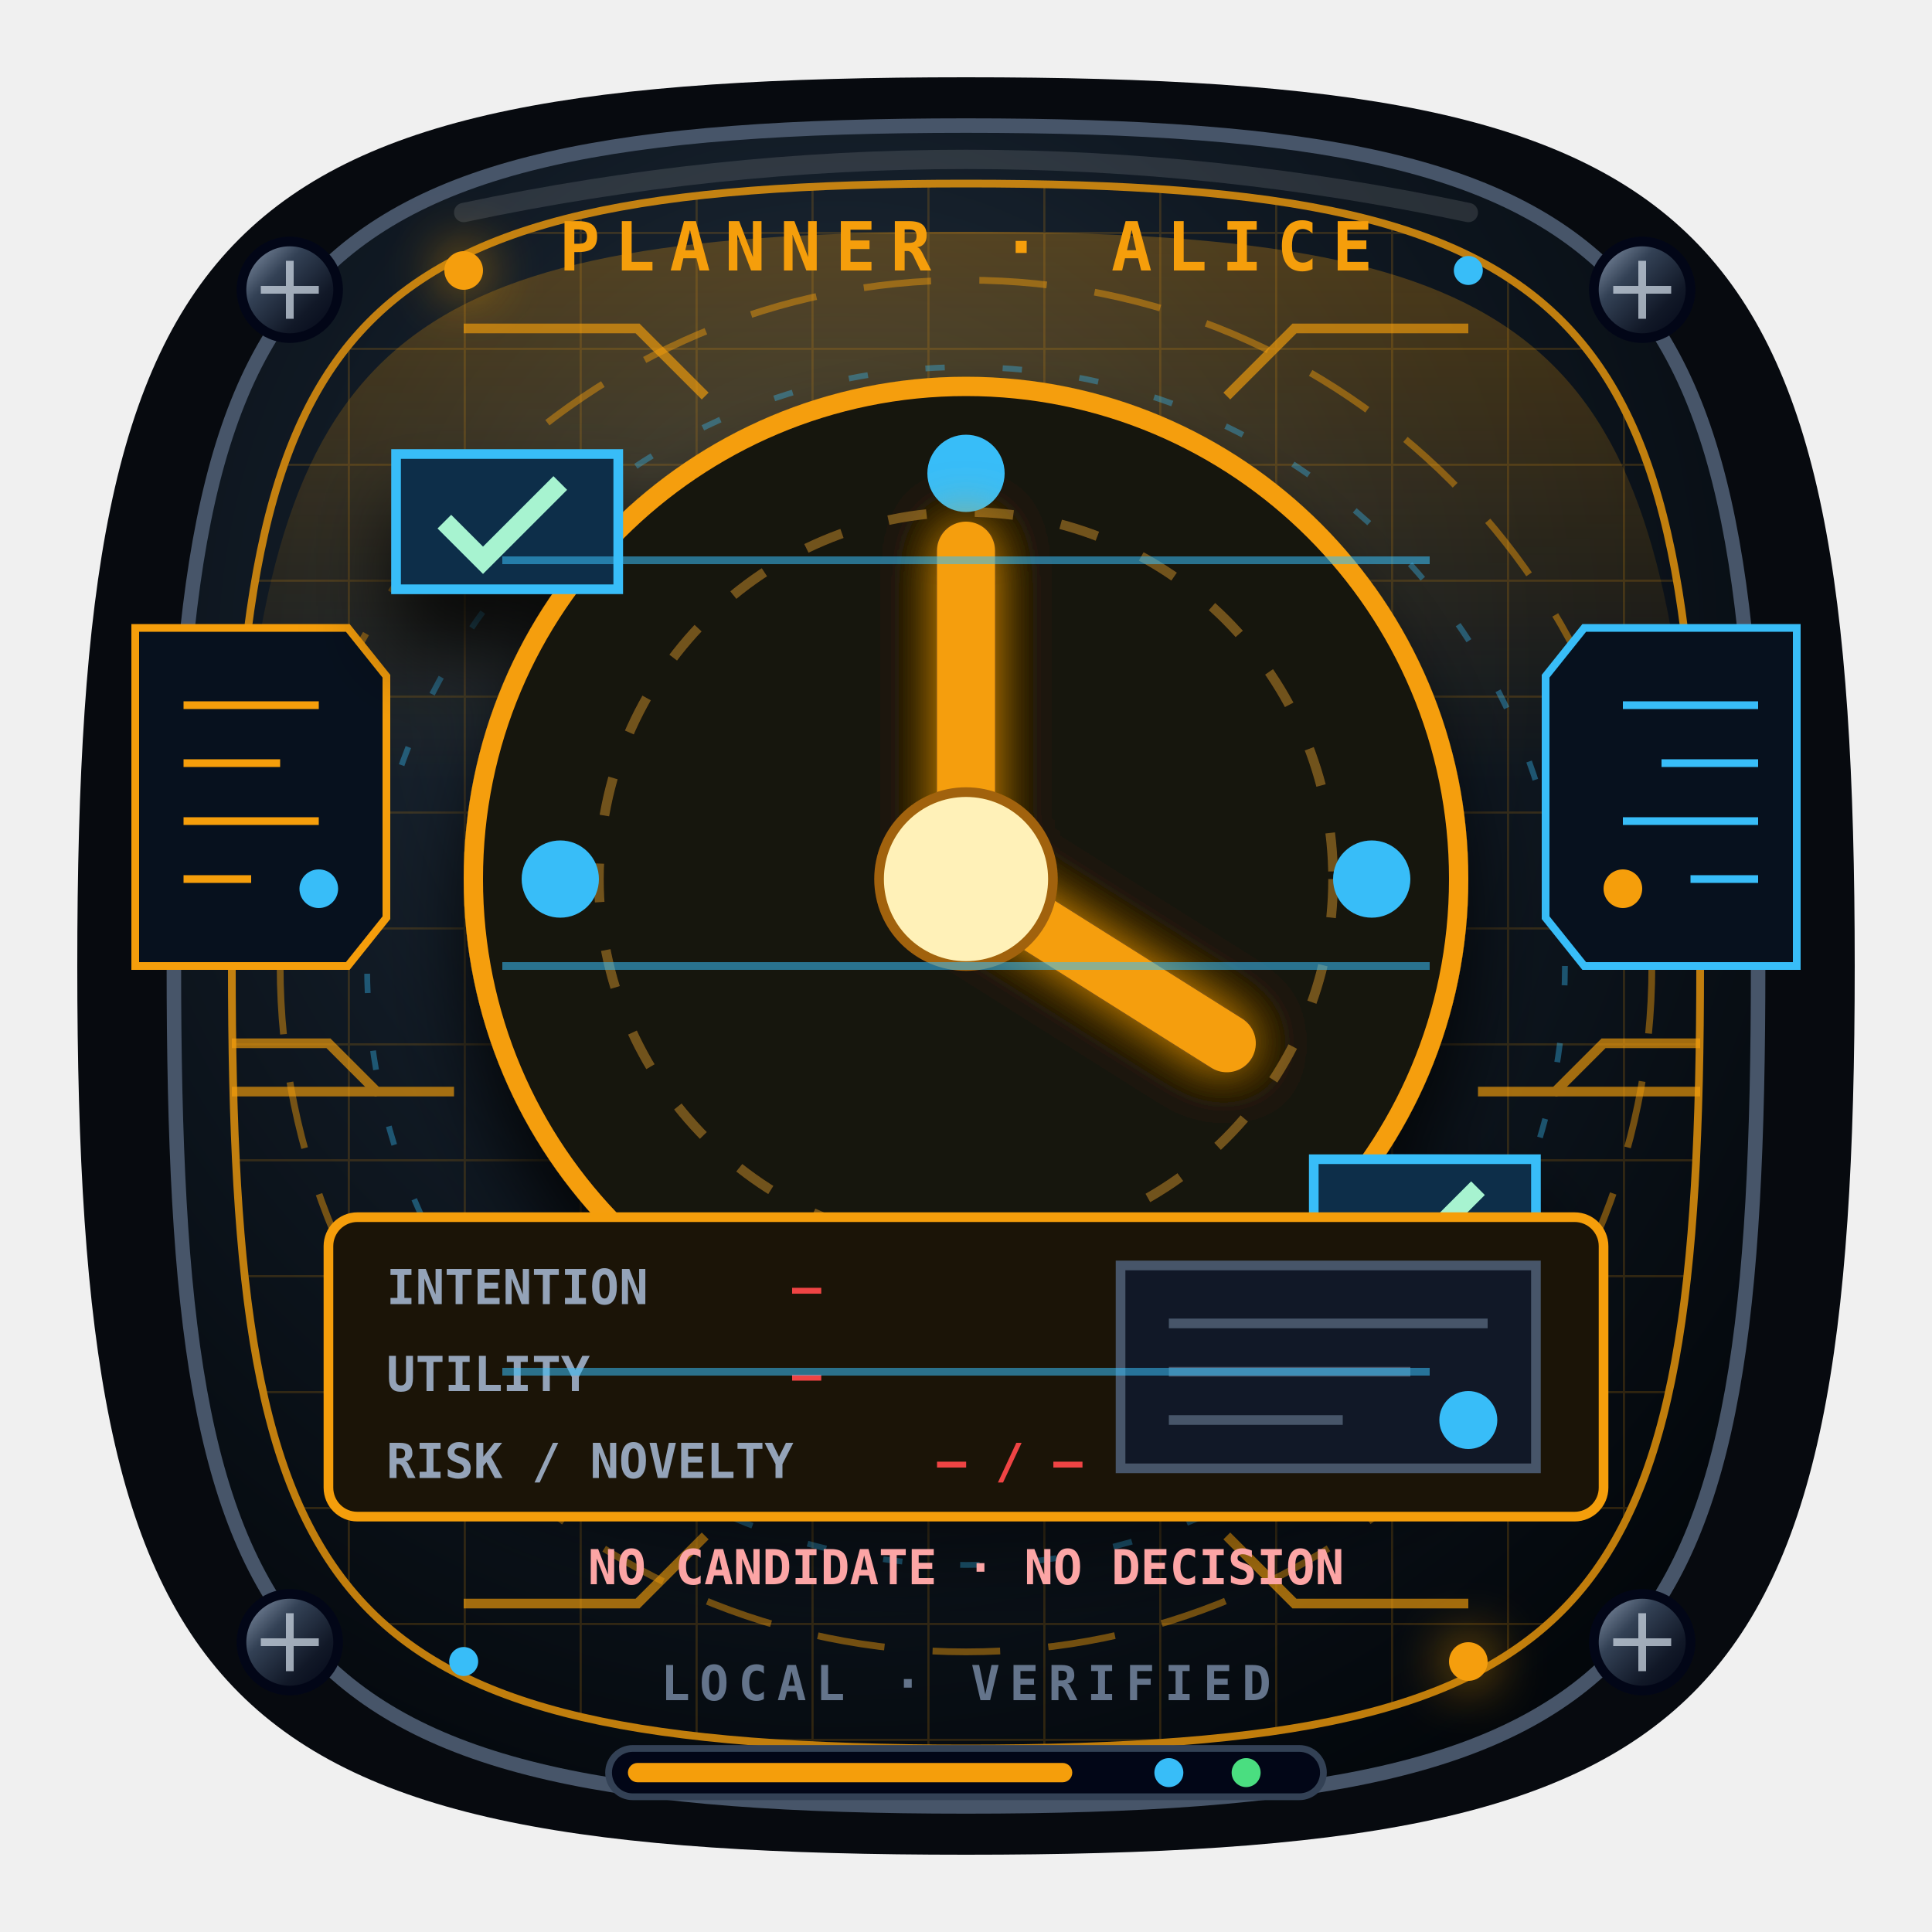
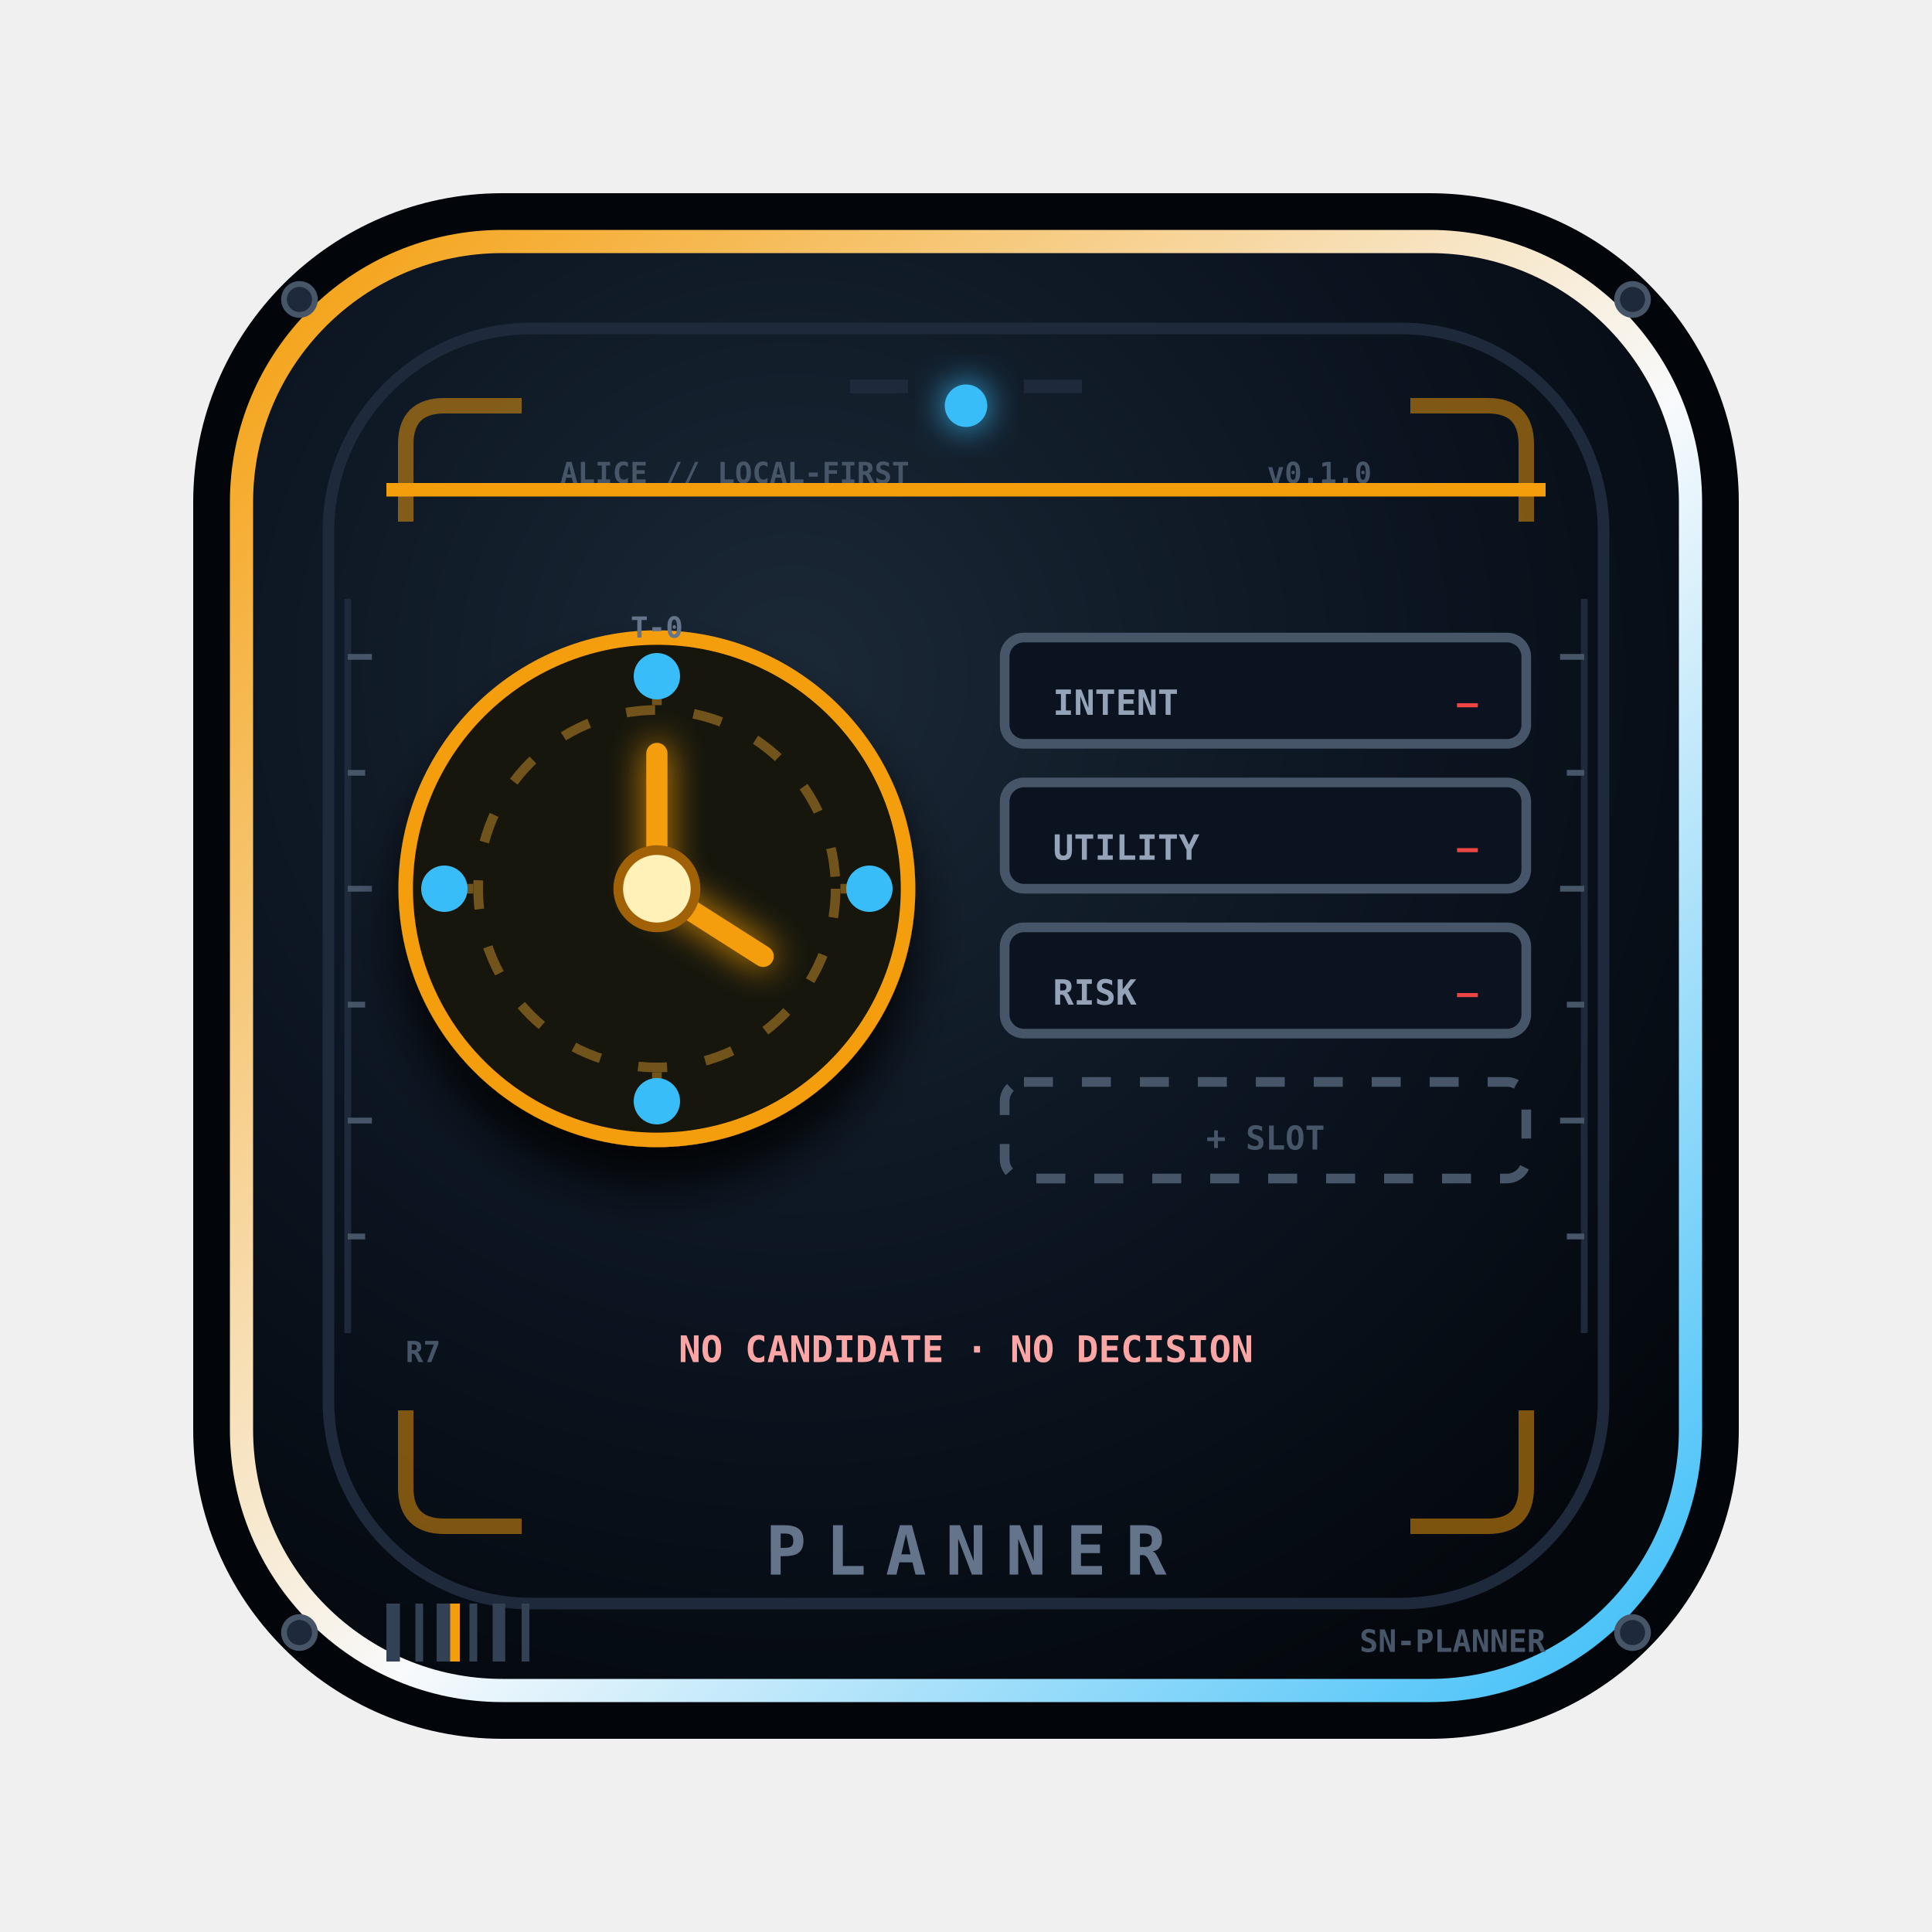
<svg xmlns="http://www.w3.org/2000/svg" viewBox="0 0 200 200" role="img" aria-label="Planificador de acciones">
  <style>
-     .planner-orbit{animation:plannerOrbit 4s linear infinite}.planner-pulse{animation:plannerPulse 1.8s ease-in-out infinite}.planner-scan{animation:plannerScan 3s ease-in-out infinite}
-     @keyframes plannerOrbit{to{stroke-dashoffset:-42}}@keyframes plannerPulse{50%{opacity:.3}}@keyframes plannerScan{0%,100%{transform:translateX(-7px);opacity:.18}50%{transform:translateX(7px);opacity:.8}}
-     @media (prefers-reduced-motion:reduce){.planner-orbit,.planner-pulse,.planner-scan{animation:none}}
+     .planner-dash{animation:plannerDash 2.8s linear infinite}.planner-blink{animation:plannerBlink 1.6s steps(2,end) infinite}.planner-blink2{animation:plannerBlink 2.3s steps(2,end) .5s infinite}.planner-scan{animation:plannerScan 4.2s ease-in-out infinite}.planner-spin{transform-box:fill-box;transform-origin:50% 50%;animation:plannerSpin 16s linear infinite}
+     @keyframes plannerDash{to{stroke-dashoffset:-26}}@keyframes plannerBlink{50%{opacity:.25}}
+     @keyframes plannerScan{0%,100%{y:50px;opacity:.06}50%{y:140px;opacity:.4}}
+     @keyframes plannerSpin{to{transform:rotate(360deg)}}
+     @media(prefers-reduced-motion:reduce){.planner-dash,.planner-blink,.planner-blink2,.planner-scan,.planner-spin{animation:none}}
  </style>
  <defs>
-     <radialGradient id="planner-base" cx="42%" cy="32%" r="75%">
-       <stop stop-color="#263442" />
-       <stop offset=".48" stop-color="#101923" />
-       <stop offset="1" stop-color="#03070b" />
+     <radialGradient id="planner-plate" cx="38%" cy="30%" r="80%">
+       <stop stop-color="#1b2836" />
+       <stop offset=".55" stop-color="#0b1420" />
+       <stop offset="1" stop-color="#04080d" />
    </radialGradient>
+     <linearGradient id="planner-ga" x1="0" y1="0" x2="1" y2="1">
+       <stop stop-color="#f59e0b" />
+       <stop offset=".55" stop-color="#f8fafc" />
+       <stop offset="1" stop-color="#38bdf8" />
+     </linearGradient>
+     <linearGradient id="planner-gb" x1="0" x2="1">
+       <stop stop-color="#38bdf8" />
+       <stop offset="1" stop-color="#f59e0b" />
+     </linearGradient>
    <linearGradient id="planner-metal" x1="0" y1="0" x2="1" y2="1">
      <stop stop-color="#94a3b8" />
      <stop offset=".35" stop-color="#334155" />
      <stop offset=".7" stop-color="#111827" />
      <stop offset="1" stop-color="#020617" />
    </linearGradient>
-     <linearGradient id="planner-accent" x1="0" x2="1">
-       <stop stop-color="#f59e0b" />
-       <stop offset=".52" stop-color="#f8fafc" />
-       <stop offset="1" stop-color="#38bdf8" />
-     </linearGradient>
-     <radialGradient id="planner-holo">
+     <radialGradient id="planner-halo">
      <stop stop-color="#fff" />
-       <stop offset=".18" stop-color="#f59e0b" />
-       <stop offset=".68" stop-color="#38bdf8" />
+       <stop offset=".2" stop-color="#f59e0b" />
+       <stop offset=".7" stop-color="#38bdf8" />
      <stop offset="1" stop-color="#07111d" />
    </radialGradient>
-     <pattern id="planner-grid" width="12" height="12" patternUnits="userSpaceOnUse">
-       <path d="M12 0H0v12" fill="none" stroke="#f59e0b" stroke-width=".45" opacity=".22" />
-     </pattern>
-     <filter id="planner-glow" x="-50%" y="-50%" width="200%" height="200%">
-       <feGaussianBlur stdDeviation="2.8" result="b" />
+     <filter id="planner-shadow" x="-45%" y="-45%" width="190%" height="200%">
+       <feDropShadow dx="0" dy="4" stdDeviation="2.6" flood-color="#000" flood-opacity=".85" />
+     </filter>
+     <filter id="planner-glow" x="-70%" y="-70%" width="240%" height="240%">
+       <feGaussianBlur stdDeviation="1.8" result="b" />
      <feMerge>
        <feMergeNode in="b" />
        <feMergeNode in="SourceGraphic" />
      </feMerge>
    </filter>
-     <filter id="planner-shadow" x="-40%" y="-40%" width="180%" height="190%">
-       <feDropShadow dx="0" dy="6" stdDeviation="4" flood-color="#000" flood-opacity=".8" />
-     </filter>
-     <linearGradient id="planner-beam" x1="0" y1="0" x2="0" y2="1">
-       <stop stop-color="#f59e0b" stop-opacity=".28" />
-       <stop offset="1" stop-color="#f59e0b" stop-opacity="0" />
-     </linearGradient>
  </defs>
-   <path d="M100 8C178 8 192 22 192 100S178 192 100 192 8 178 8 100 22 8 100 8Z" fill="#070a0f" />
-   <path d="M100 13c72 0 82 15 82 87s-10 87-82 87-82-15-82-87 10-87 82-87Z" fill="url(#planner-base)" stroke="#475569" stroke-width="1.5" />
-   <path d="M100 19c66 0 76 14 76 81s-10 81-76 81-76-14-76-81 10-81 76-81Z" fill="url(#planner-grid)" stroke="#f59e0b" stroke-width=".8" opacity=".78" />
-   <path d="M100 24c57 0 71 10 75 57L25 81c4-47 18-57 75-57Z" fill="url(#planner-beam)" />
-   <circle class="planner-orbit" cx="100" cy="100" r="71" fill="none" stroke="#f59e0b" stroke-width=".7" stroke-dasharray="7 5" opacity=".45" />
-   <circle class="planner-orbit" cx="100" cy="100" r="62" fill="none" stroke="#38bdf8" stroke-width=".6" stroke-dasharray="2 6" opacity=".38" />
-   <path d="M48 34h18l7 7m79-7h-18l-7 7M48 166h18l7-7m79 7h-18l-7-7" fill="none" stroke="#f59e0b" stroke-width="1" opacity=".65" />
-   <g fill="url(#planner-metal)" stroke="#020617">
-     <circle cx="30" cy="30" r="5" />
-     <circle cx="170" cy="30" r="5" />
-     <circle cx="30" cy="170" r="5" />
-     <circle cx="170" cy="170" r="5" />
+   <rect x="20" y="20" width="160" height="160" rx="32" fill="#02050a" />
+   <rect x="25" y="25" width="150" height="150" rx="27" fill="url(#planner-plate)" stroke="url(#planner-ga)" stroke-width="2.4" />
+   <rect x="34" y="34" width="132" height="132" rx="21" fill="none" stroke="#1e293b" stroke-width="1.2" />
+   <path d="M42 54v-8q0-4 4-4h8M158 54v-8q0-4-4-4h-8M42 146v8q0 4 4 4h8M158 146v8q0 4-4 4h-8" fill="none" stroke="#f59e0b" stroke-width="1.6" opacity=".5" />
+   <g fill="#1e293b" stroke="#475569" stroke-width=".6">
+     <circle cx="31" cy="31" r="1.6" />
+     <circle cx="169" cy="31" r="1.6" />
+     <circle cx="31" cy="169" r="1.6" />
+     <circle cx="169" cy="169" r="1.6" />
  </g>
-   <g stroke="#cbd5e1" stroke-width=".8" opacity=".75">
-     <path d="M27 30h6m-3-3v6M167 30h6m-3-3v6M27 170h6m-3-3v6M167 170h6m-3-3v6" />
+   <path d="M88 40h6M106 40h6" stroke="#1e293b" stroke-width="1.4" />
+   <g font-family="Consolas,monospace" font-weight="900">
+     <text x="58" y="50" fill="#475569" font-size="3">ALICE // LOCAL-FIRST</text>
+     <text x="142" y="50" fill="#475569" font-size="3" text-anchor="end">v0.1.0</text>
  </g>
-   <g fill="#f59e0b" filter="url(#planner-glow)">
-     <circle cx="48" cy="28" r="2" />
-     <circle cx="152" cy="172" r="2" />
+   <path d="M36 62v76M164 62v76" stroke="#1e293b" stroke-width=".7" />
+   <path d="M36 68h2.5M36 80h1.8M36 92h2.5M36 104h1.8M36 116h2.5M36 128h1.8M164 68h-2.5M164 80h-1.8M164 92h-2.5M164 104h-1.8M164 116h-2.5M164 128h-1.8" stroke="#475569" stroke-width=".6" />
+   <circle class="planner-blink" cx="100" cy="42" r="2.2" fill="#38bdf8" filter="url(#planner-glow)" />
+   <g filter="url(#planner-shadow)">
+     <circle cx="68" cy="92" r="26" fill="#171207" stroke="#f59e0b" stroke-width="1.5" />
+     <circle cx="68" cy="92" r="18.5" fill="none" stroke="#71531c" stroke-dasharray="3 4" class="planner-dash" />
+   </g>
+   <path d="M68 70v3M68 114v-3M46 92h3M90 92h-3" stroke="#71531c" stroke-width="1" />
+   <g font-family="Consolas,monospace" font-weight="900" font-size="3" fill="#64748b">
+     <text x="68" y="66" text-anchor="middle">T-0</text>
  </g>
  <g fill="#38bdf8">
-     <circle cx="152" cy="28" r="1.5" />
-     <circle cx="48" cy="172" r="1.5" />
+     <circle cx="68" cy="70" r="2.4" />
+     <circle cx="90" cy="92" r="2.4" />
+     <circle cx="68" cy="114" r="2.4" />
+     <circle cx="46" cy="92" r="2.4" />
  </g>
-   <path d="M48 22Q100 11 152 22" fill="none" stroke="#fff" stroke-width="2" stroke-linecap="round" opacity=".12" />
+   <path d="M68 92v-14M68 92l11 7" stroke="#f59e0b" stroke-width="2.2" stroke-linecap="round" filter="url(#planner-glow)" />
+   <circle cx="68" cy="92" r="4" fill="#fff1b8" stroke="#a16207" />
+   <g font-family="Consolas,monospace" font-weight="900" font-size="3.6">
+     <rect x="104" y="66" width="54" height="11" rx="2" fill="#0b1320" stroke="#475569" />
+     <text x="109" y="74" fill="#94a3b8">INTENT</text>
+     <text x="153" y="74" fill="#ef4444" text-anchor="end">—</text>
+     <rect x="104" y="81" width="54" height="11" rx="2" fill="#0b1320" stroke="#475569" />
+     <text x="109" y="89" fill="#94a3b8">UTILITY</text>
+     <text x="153" y="89" fill="#ef4444" text-anchor="end">—</text>
+     <rect x="104" y="96" width="54" height="11" rx="2" fill="#0b1320" stroke="#475569" />
+     <text x="109" y="104" fill="#94a3b8">RISK</text>
+     <text x="153" y="104" fill="#ef4444" text-anchor="end">—</text>
+   </g>
+   <rect x="104" y="112" width="54" height="10" rx="2" fill="none" stroke="#475569" stroke-dasharray="3 3" />
  <g font-family="Consolas,monospace" font-weight="900">
-     <text x="100" y="28" fill="#f59e0b" font-size="7" text-anchor="middle" letter-spacing="1.5">PLANNER · ALICE</text>
-     <text x="100" y="176" fill="#64748b" font-size="5" text-anchor="middle" letter-spacing="1">LOCAL · VERIFIED</text>
+     <text x="131" y="119" fill="#475569" font-size="3.4" text-anchor="middle">+ SLOT</text>
  </g>
-   <g transform="translate(14 65)" fill="#07111e" stroke="#f59e0b" stroke-width=".8">
-     <path d="M0 0h22l4 5v25l-4 5H0z" />
-     <path d="M5 8h14M5 14h10M5 20h14M5 26h7" stroke="#f59e0b" />
-     <circle class="planner-pulse" cx="19" cy="27" r="2" fill="#38bdf8" stroke="none" />
+   <g font-family="Consolas,monospace" font-weight="900">
+     <text x="42" y="141" fill="#475569" font-size="3">R7</text>
+     <text x="100" y="141" fill="#fca5a5" font-size="3.8" text-anchor="middle">NO CANDIDATE · NO DECISION</text>
  </g>
-   <g transform="translate(160 65)" fill="#07111e" stroke="#38bdf8" stroke-width=".8">
-     <path d="M4 0h22v35H4l-4-5V5z" />
-     <path d="M8 8h14M12 14h10M8 20h14M15 26h7" stroke="#38bdf8" />
-     <circle class="planner-pulse" cx="8" cy="27" r="2" fill="#f59e0b" stroke="none" />
+   <rect class="planner-scan" x="40" y="50" width="120" height="1.4" fill="#f59e0b" />
+   <g fill="#334155">
+     <rect x="40" y="166" width="1.4" height="6" />
+     <rect x="43" y="166" width=".8" height="6" />
+     <rect x="45.2" y="166" width="1.8" height="6" />
+     <rect x="48.6" y="166" width=".8" height="6" />
+     <rect x="51" y="166" width="1.3" height="6" />
+     <rect x="54" y="166" width=".8" height="6" />
  </g>
-   <g transform="translate(100 91)" filter="url(#planner-shadow)">
-     <ellipse cy="50" rx="54" ry="14" fill="#3b2406" stroke="#f59e0b" opacity=".5" />
-     <circle r="51" fill="#171207" stroke="#f59e0b" stroke-width="2" />
-     <circle r="38" fill="none" stroke="#71531c" stroke-dasharray="4 5" />
-     <g fill="#38bdf8">
-       <circle cy="-42" r="4" />
-       <circle cx="42" r="4" />
-       <circle cy="42" r="4" />
-       <circle cx="-42" r="4" />
-     </g>
-     <path d="M0 0v-34M0 0l27 17" stroke="#f59e0b" stroke-width="6" stroke-linecap="round" filter="url(#planner-glow)" />
-     <circle r="9" fill="#fff1b8" stroke="#a16207" />
-     <path d="M-59-44h23v14h-23zm95 73h23v14H36z" fill="#082f49" stroke="#38bdf8" />
-     <path d="m-54-37 4 4 8-8m83 77 4 4 8-8" fill="none" stroke="#a7f3d0" stroke-width="2" />
+   <rect x="46.6" y="166" width="1" height="6" fill="#f59e0b" />
+   <g font-family="Consolas,monospace" font-weight="900">
+     <text x="160" y="171" fill="#475569" font-size="3.2" text-anchor="end">SN-PLANNER</text>
  </g>
-   <g font-family="Consolas,monospace" font-size="5" font-weight="900">
-     <g transform="translate(34 126)">
-       <rect width="132" height="31" rx="3" fill="#1b1407" stroke="#f59e0b" />
-       <text x="6" y="9" fill="#94a3b8">INTENTION</text>
-       <text x="48" y="9" fill="#ef4444">—</text>
-       <text x="6" y="18" fill="#94a3b8">UTILITY</text>
-       <text x="48" y="18" fill="#ef4444">—</text>
-       <text x="6" y="27" fill="#94a3b8">RISK / NOVELTY</text>
-       <text x="63" y="27" fill="#ef4444">— / —</text>
-       <g transform="translate(82 5)" fill="#111827" stroke="#475569">
-         <rect width="43" height="21" />
-         <path d="M5 6h33M5 11h25M5 16h18" />
-         <circle cx="36" cy="16" r="3" fill="#38bdf8" stroke="none" />
-       </g>
-     </g>
-     <text x="100" y="164" fill="#fca5a5" text-anchor="middle">NO CANDIDATE · NO DECISION</text>
-   </g>
-   <g class="planner-scan" stroke="#38bdf8" stroke-width=".8" opacity=".55">
-     <path d="M52 58h96M52 100h96M52 142h96" />
-   </g>
-   <g opacity=".65" stroke="#f59e0b" stroke-width="1">
-     <path d="M24 108h10l5 5h8M176 108h-10l-5 5h-8" fill="none" />
-     <path d="M24 113h15M176 113h-15" />
-   </g>
-   <g transform="translate(63 181)">
-     <rect width="74" height="5" rx="2.5" fill="#020617" stroke="#334155" stroke-width=".7" />
-     <rect x="2" y="1.5" width="46" height="2" rx="1" fill="#f59e0b" />
-     <circle cx="58" cy="2.5" r="1.5" fill="#38bdf8" />
-     <circle cx="66" cy="2.5" r="1.5" fill="#4ade80" />
+   <g font-family="Consolas,monospace" font-weight="900">
+     <text x="100" y="163" fill="#64748b" font-size="7" text-anchor="middle" letter-spacing="2">PLANNER</text>
  </g>
</svg>
